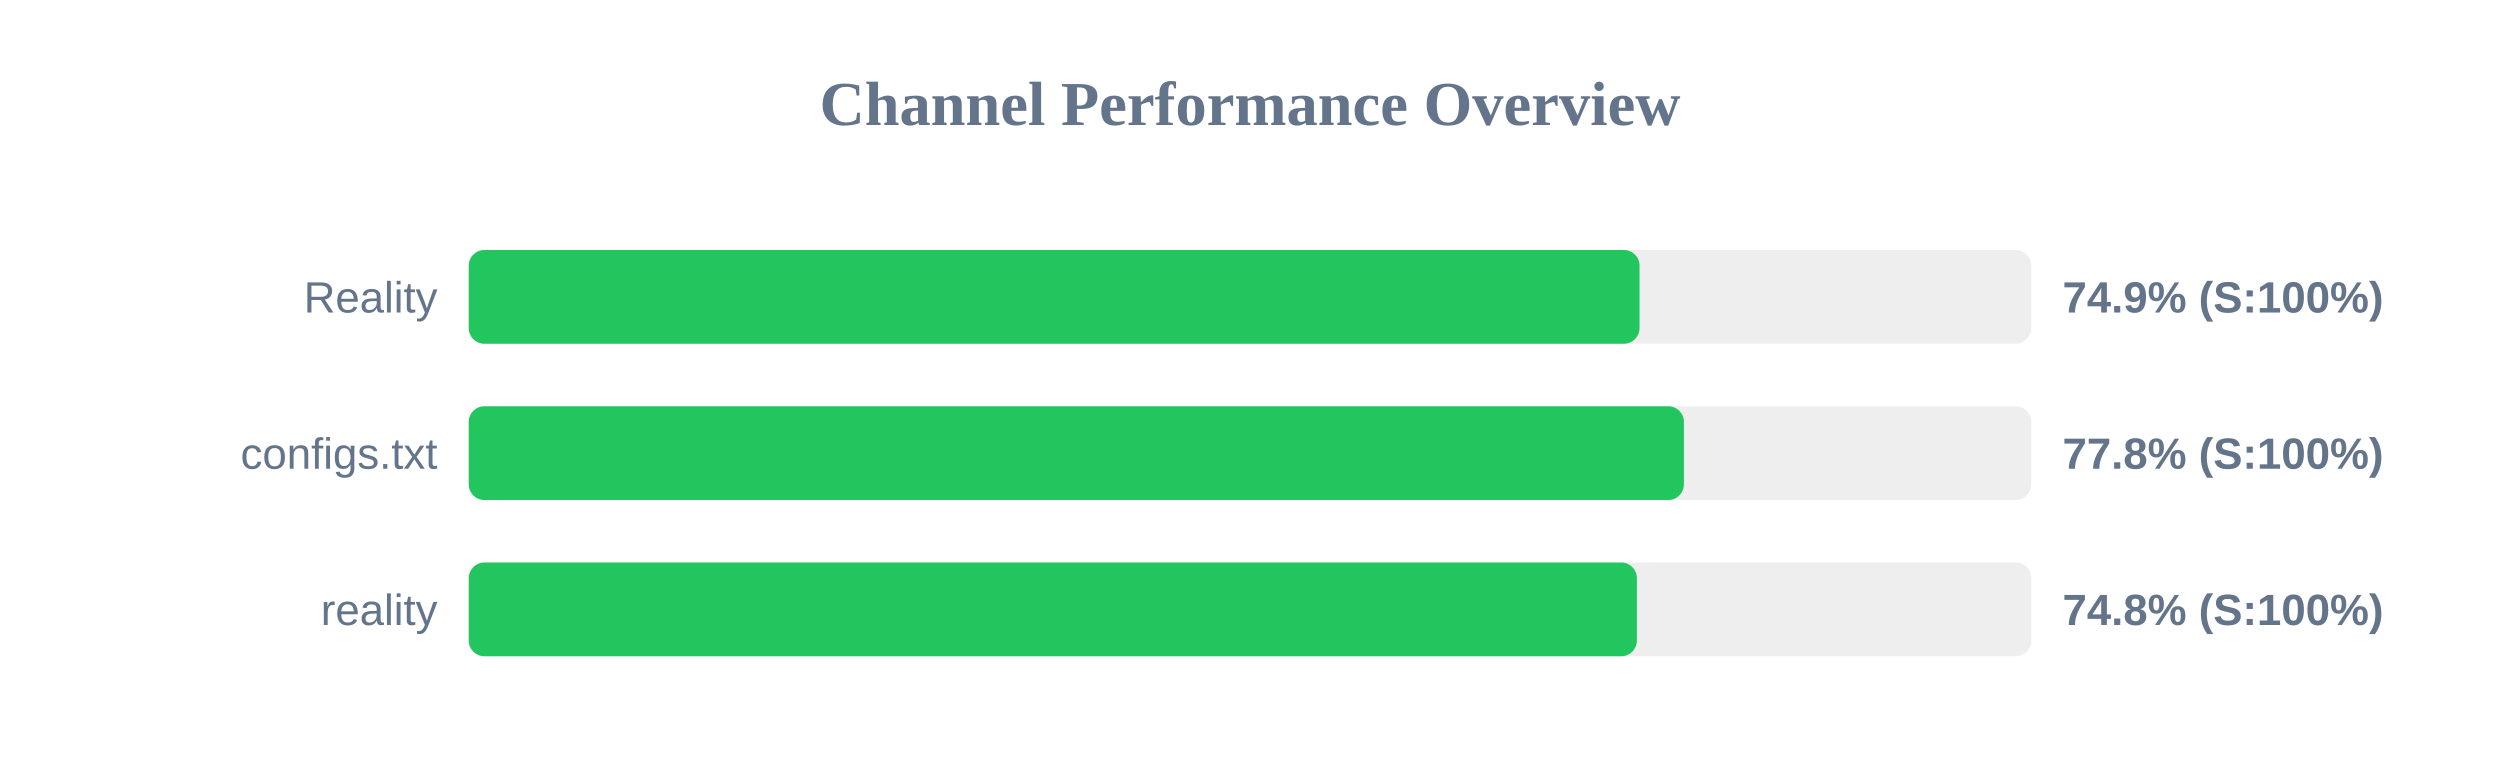
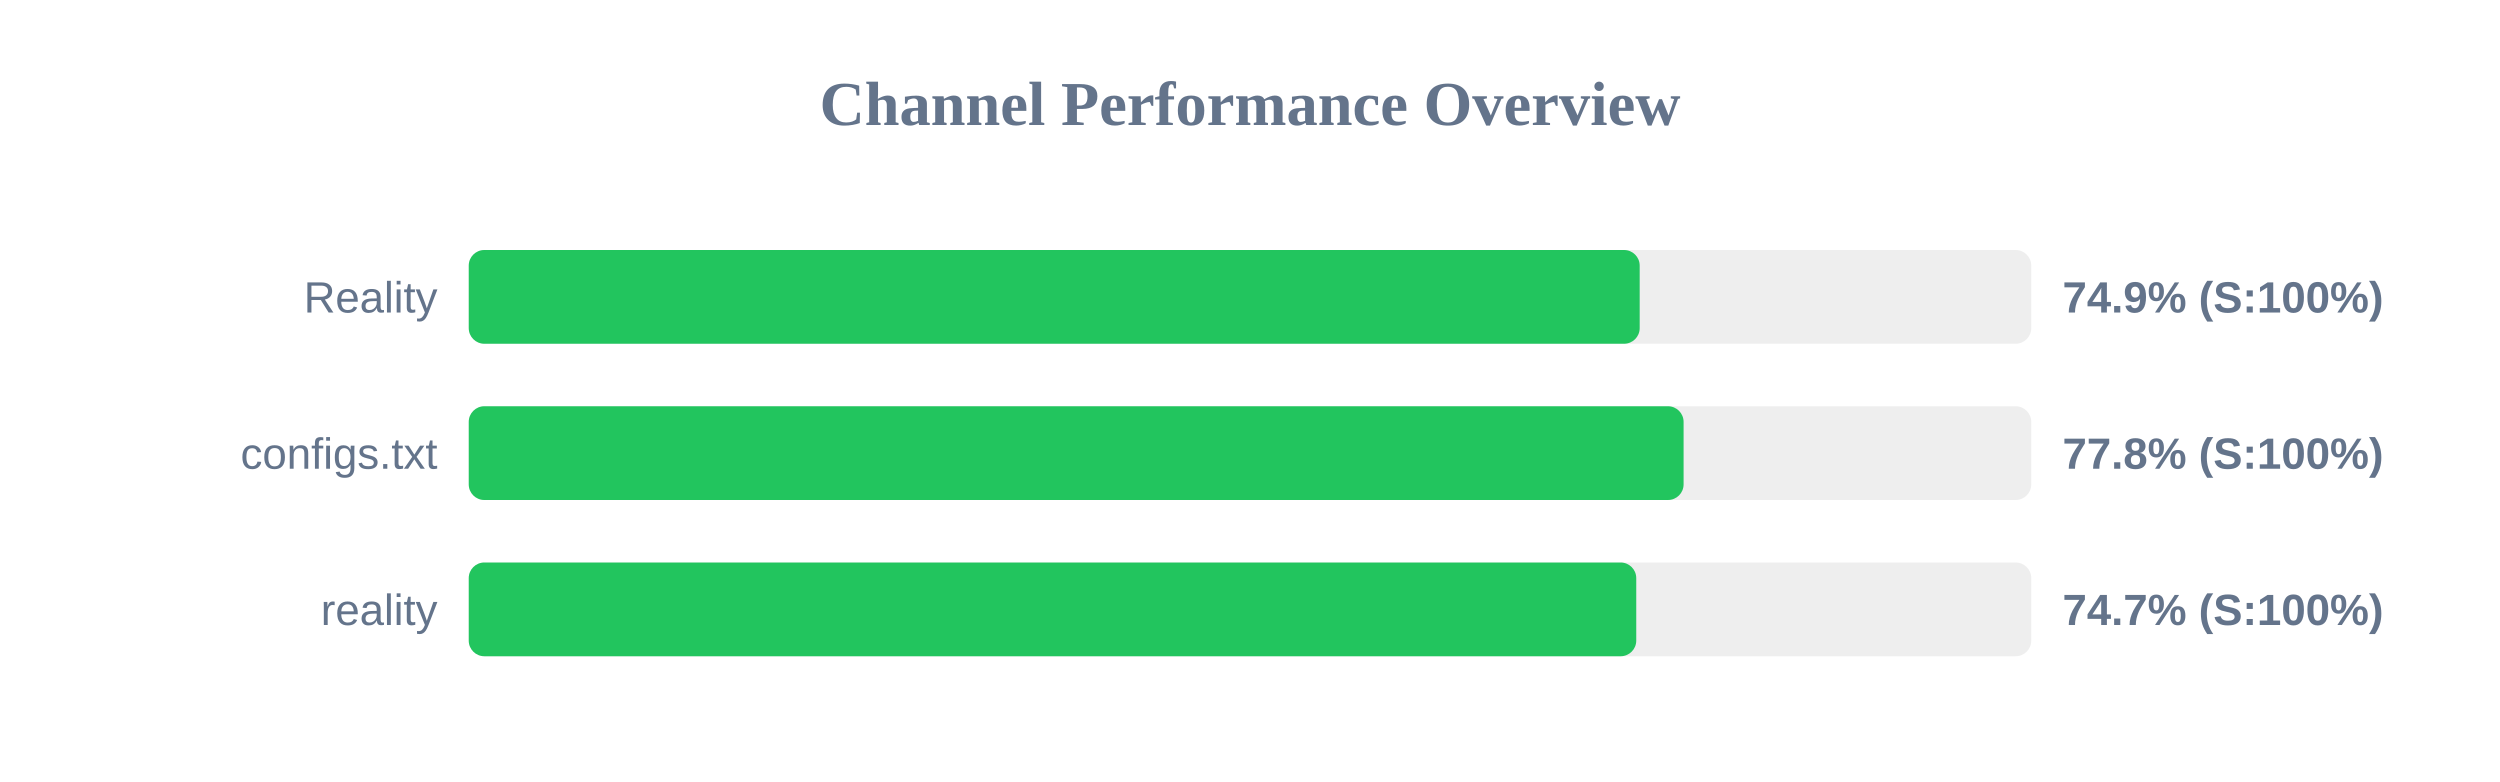
<svg xmlns="http://www.w3.org/2000/svg" width="800" height="250" version="1.1">
  <style>
        .row { font: 14px Arial; fill: #64748b; }
        .score { font: bold 14px Arial; fill: #64748b; }
    </style>
  <text x="400" y="40" text-anchor="middle" font-size="20px" font-weight="bold" fill="#64748b">Channel Performance Overview</text>
  <rect x="150" y="80" width="500" height="30" fill="#eee" rx="5" />
-   <rect x="150" y="80" width="374.65" height="30" fill="#22c55e" rx="5" />
+   <rect x="150" y="80" width="374.7" height="30" fill="#22c55e" rx="5" />
  <text x="140" y="100" text-anchor="end" class="row">Reality</text>
  <text x="660" y="100" text-anchor="start" class="score">74.9% (S:100%)</text>
  <rect x="150" y="130" width="500" height="30" fill="#eee" rx="5" />
-   <rect x="150" y="130" width="388.85" height="30" fill="#22c55e" rx="5" />
+   <rect x="150" y="130" width="388.75" height="30" fill="#22c55e" rx="5" />
  <text x="140" y="150" text-anchor="end" class="row">configs.txt</text>
  <text x="660" y="150" text-anchor="start" class="score">77.8% (S:100%)</text>
  <rect x="150" y="180" width="500" height="30" fill="#eee" rx="5" />
-   <rect x="150" y="180" width="373.8" height="30" fill="#22c55e" rx="5" />
+   <rect x="150" y="180" width="373.6" height="30" fill="#22c55e" rx="5" />
  <text x="140" y="200" text-anchor="end" class="row">reality</text>
-   <text x="660" y="200" text-anchor="start" class="score">74.8% (S:100%)</text>
+   <text x="660" y="200" text-anchor="start" class="score">74.7% (S:100%)</text>
</svg>
